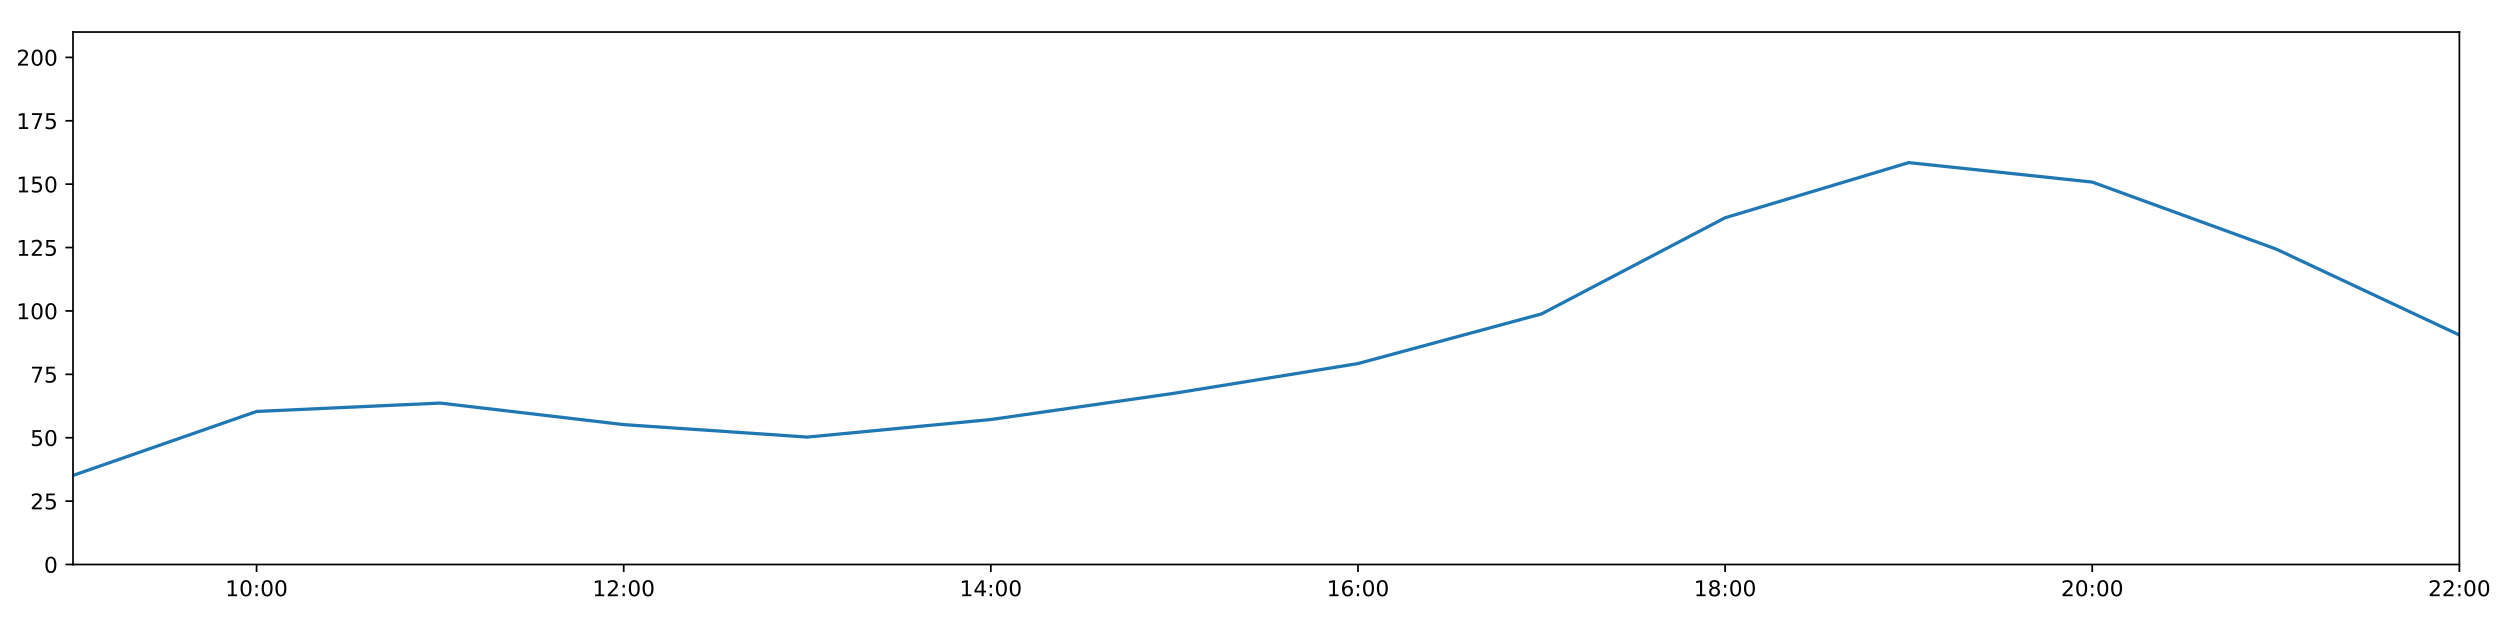
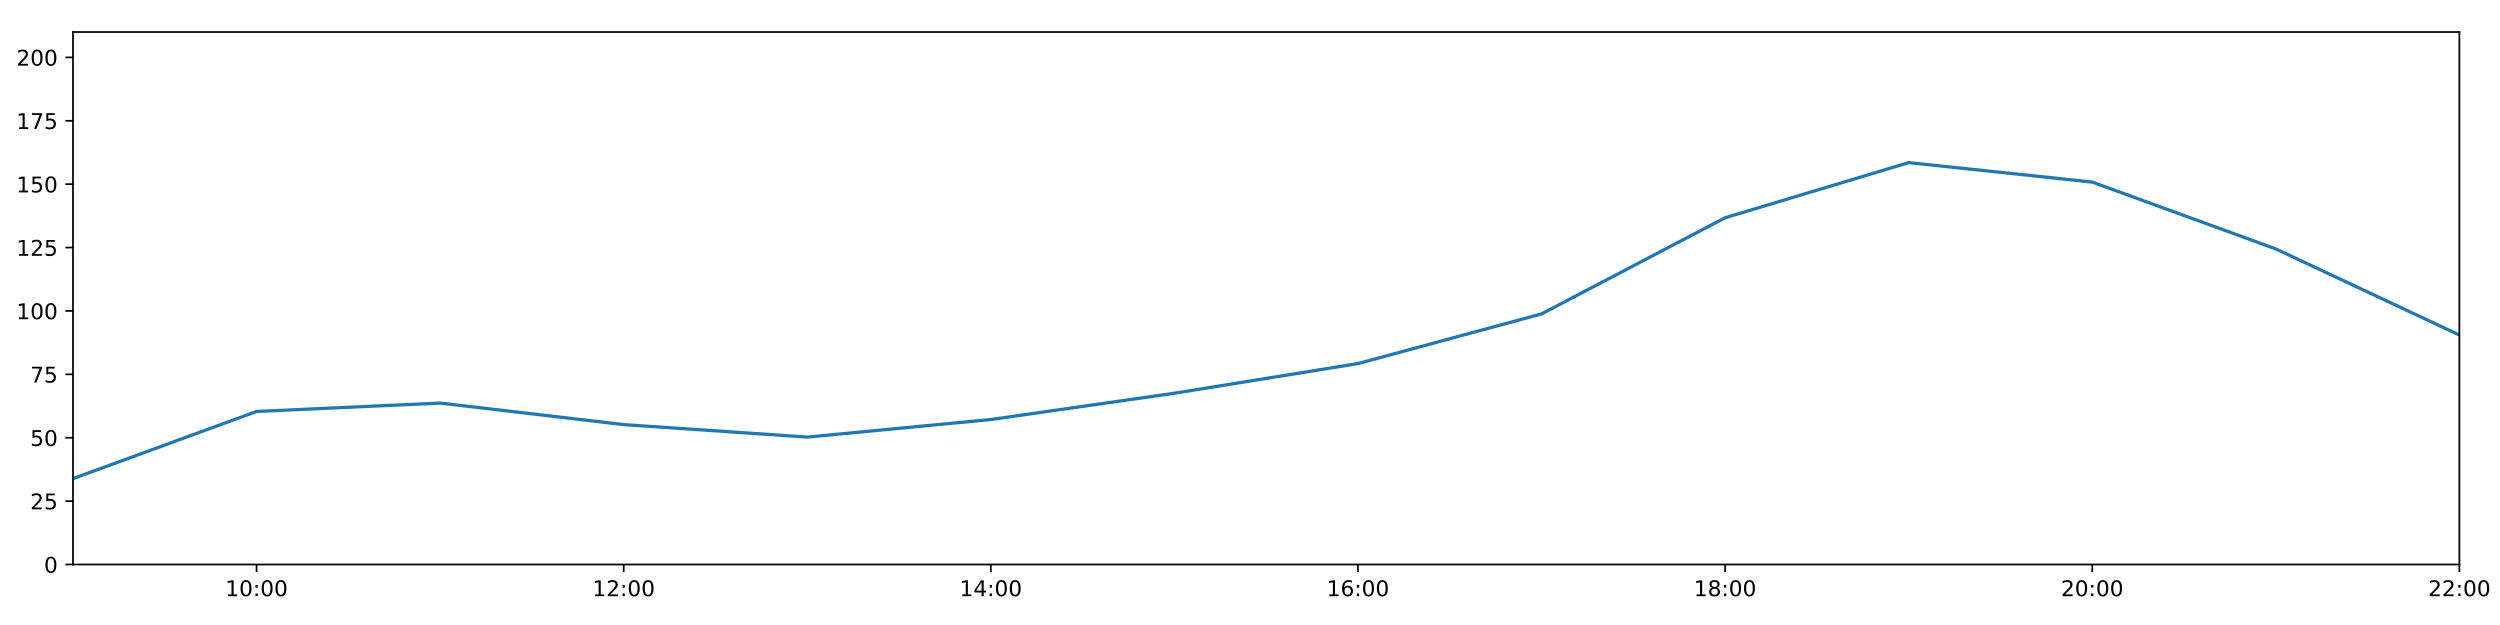
<svg xmlns="http://www.w3.org/2000/svg" xmlns:xlink="http://www.w3.org/1999/xlink" height="288pt" version="1.1" viewBox="0 0 1152 288" width="1152pt">
  <defs>
    <style type="text/css">
*{stroke-linecap:butt;stroke-linejoin:round;}
  </style>
  </defs>
  <g id="figure_1">
    <g id="patch_1">
      <path d="M 0 288  L 1152 288  L 1152 0  L 0 0  z " style="fill:#ffffff;" />
    </g>
    <g id="axes_1">
      <g id="patch_2">
        <path d="M 33.64 260.12  L 1133.28 260.12  L 1133.28 14.76  L 33.64 14.76  z " style="fill:#ffffff;" />
      </g>
      <g id="matplotlib.axis_1">
        <g id="xtick_1">
          <g id="line2d_1">
            <defs>
-               <path d="M 0 0  L 0 3.5  " id="m00cfb20491" style="stroke:#000000;stroke-width:0.8;" />
-             </defs>
-             <g>
-               <use style="stroke:#000000;stroke-width:0.8;" x="118.228" xlink:href="#m00cfb20491" y="260.12" />
+               <path d="M 0 0  L 0 3.5  " id="mb6c9f2c066" style="stroke:#000000;stroke-width:0.8;" />
+             </defs>
+             <g>
+               <use style="stroke:#000000;stroke-width:0.8;" x="118.228" xlink:href="#mb6c9f2c066" y="260.12" />
            </g>
          </g>
          <g id="text_1">
            <defs>
              <path d="M 12.406 8.297  L 28.516 8.297  L 28.516 63.922  L 10.984 60.406  L 10.984 69.391  L 28.422 72.906  L 38.281 72.906  L 38.281 8.297  L 54.391 8.297  L 54.391 0  L 12.406 0  z " id="DejaVuSans-49" />
              <path d="M 31.781 66.406  Q 24.172 66.406 20.328 58.906  Q 16.5 51.422 16.5 36.375  Q 16.5 21.391 20.328 13.891  Q 24.172 6.391 31.781 6.391  Q 39.453 6.391 43.281 13.891  Q 47.125 21.391 47.125 36.375  Q 47.125 51.422 43.281 58.906  Q 39.453 66.406 31.781 66.406  z M 31.781 74.219  Q 44.047 74.219 50.516 64.516  Q 56.984 54.828 56.984 36.375  Q 56.984 17.969 50.516 8.266  Q 44.047 -1.422 31.781 -1.422  Q 19.531 -1.422 13.062 8.266  Q 6.594 17.969 6.594 36.375  Q 6.594 54.828 13.062 64.516  Q 19.531 74.219 31.781 74.219  z " id="DejaVuSans-48" />
              <path d="M 11.719 12.406  L 22.016 12.406  L 22.016 0  L 11.719 0  z M 11.719 51.703  L 22.016 51.703  L 22.016 39.312  L 11.719 39.312  z " id="DejaVuSans-58" />
            </defs>
            <g transform="translate(103.8183 274.7184)scale(0.1 -0.1)">
              <use xlink:href="#DejaVuSans-49" />
              <use x="63.623" xlink:href="#DejaVuSans-48" />
              <use x="127.246" xlink:href="#DejaVuSans-58" />
              <use x="160.938" xlink:href="#DejaVuSans-48" />
              <use x="224.561" xlink:href="#DejaVuSans-48" />
            </g>
          </g>
        </g>
        <g id="xtick_2">
          <g id="line2d_2">
            <g>
-               <use style="stroke:#000000;stroke-width:0.8;" x="287.403" xlink:href="#m00cfb20491" y="260.12" />
+               <use style="stroke:#000000;stroke-width:0.8;" x="287.403" xlink:href="#mb6c9f2c066" y="260.12" />
            </g>
          </g>
          <g id="text_2">
            <defs>
              <path d="M 19.188 8.297  L 53.609 8.297  L 53.609 0  L 7.328 0  L 7.328 8.297  Q 12.938 14.109 22.625 23.891  Q 32.328 33.688 34.812 36.531  Q 39.547 41.844 41.422 45.531  Q 43.312 49.219 43.312 52.781  Q 43.312 58.594 39.234 62.25  Q 35.156 65.922 28.609 65.922  Q 23.969 65.922 18.812 64.312  Q 13.672 62.703 7.812 59.422  L 7.812 69.391  Q 13.766 71.781 18.938 73  Q 24.125 74.219 28.422 74.219  Q 39.75 74.219 46.484 68.547  Q 53.219 62.891 53.219 53.422  Q 53.219 48.922 51.531 44.891  Q 49.859 40.875 45.406 35.406  Q 44.188 33.984 37.641 27.219  Q 31.109 20.453 19.188 8.297  z " id="DejaVuSans-50" />
            </defs>
            <g transform="translate(272.9937 274.7184)scale(0.1 -0.1)">
              <use xlink:href="#DejaVuSans-49" />
              <use x="63.623" xlink:href="#DejaVuSans-50" />
              <use x="127.246" xlink:href="#DejaVuSans-58" />
              <use x="160.938" xlink:href="#DejaVuSans-48" />
              <use x="224.561" xlink:href="#DejaVuSans-48" />
            </g>
          </g>
        </g>
        <g id="xtick_3">
          <g id="line2d_3">
            <g>
-               <use style="stroke:#000000;stroke-width:0.8;" x="456.578" xlink:href="#m00cfb20491" y="260.12" />
+               <use style="stroke:#000000;stroke-width:0.8;" x="456.578" xlink:href="#mb6c9f2c066" y="260.12" />
            </g>
          </g>
          <g id="text_3">
            <defs>
              <path d="M 37.797 64.312  L 12.891 25.391  L 37.797 25.391  z M 35.203 72.906  L 47.609 72.906  L 47.609 25.391  L 58.016 25.391  L 58.016 17.188  L 47.609 17.188  L 47.609 0  L 37.797 0  L 37.797 17.188  L 4.891 17.188  L 4.891 26.703  z " id="DejaVuSans-52" />
            </defs>
            <g transform="translate(442.1691 274.7184)scale(0.1 -0.1)">
              <use xlink:href="#DejaVuSans-49" />
              <use x="63.623" xlink:href="#DejaVuSans-52" />
              <use x="127.246" xlink:href="#DejaVuSans-58" />
              <use x="160.938" xlink:href="#DejaVuSans-48" />
              <use x="224.561" xlink:href="#DejaVuSans-48" />
            </g>
          </g>
        </g>
        <g id="xtick_4">
          <g id="line2d_4">
            <g>
-               <use style="stroke:#000000;stroke-width:0.8;" x="625.754" xlink:href="#m00cfb20491" y="260.12" />
+               <use style="stroke:#000000;stroke-width:0.8;" x="625.754" xlink:href="#mb6c9f2c066" y="260.12" />
            </g>
          </g>
          <g id="text_4">
            <defs>
              <path d="M 33.016 40.375  Q 26.375 40.375 22.484 35.828  Q 18.609 31.297 18.609 23.391  Q 18.609 15.531 22.484 10.953  Q 26.375 6.391 33.016 6.391  Q 39.656 6.391 43.531 10.953  Q 47.406 15.531 47.406 23.391  Q 47.406 31.297 43.531 35.828  Q 39.656 40.375 33.016 40.375  z M 52.594 71.297  L 52.594 62.312  Q 48.875 64.062 45.094 64.984  Q 41.312 65.922 37.594 65.922  Q 27.828 65.922 22.672 59.328  Q 17.531 52.734 16.797 39.406  Q 19.672 43.656 24.016 45.922  Q 28.375 48.188 33.594 48.188  Q 44.578 48.188 50.953 41.516  Q 57.328 34.859 57.328 23.391  Q 57.328 12.156 50.688 5.359  Q 44.047 -1.422 33.016 -1.422  Q 20.359 -1.422 13.672 8.266  Q 6.984 17.969 6.984 36.375  Q 6.984 53.656 15.188 63.938  Q 23.391 74.219 37.203 74.219  Q 40.922 74.219 44.703 73.484  Q 48.484 72.75 52.594 71.297  z " id="DejaVuSans-54" />
            </defs>
            <g transform="translate(611.3445 274.7184)scale(0.1 -0.1)">
              <use xlink:href="#DejaVuSans-49" />
              <use x="63.623" xlink:href="#DejaVuSans-54" />
              <use x="127.246" xlink:href="#DejaVuSans-58" />
              <use x="160.938" xlink:href="#DejaVuSans-48" />
              <use x="224.561" xlink:href="#DejaVuSans-48" />
            </g>
          </g>
        </g>
        <g id="xtick_5">
          <g id="line2d_5">
            <g>
-               <use style="stroke:#000000;stroke-width:0.8;" x="794.929" xlink:href="#m00cfb20491" y="260.12" />
+               <use style="stroke:#000000;stroke-width:0.8;" x="794.929" xlink:href="#mb6c9f2c066" y="260.12" />
            </g>
          </g>
          <g id="text_5">
            <defs>
              <path d="M 31.781 34.625  Q 24.75 34.625 20.719 30.859  Q 16.703 27.094 16.703 20.516  Q 16.703 13.922 20.719 10.156  Q 24.75 6.391 31.781 6.391  Q 38.812 6.391 42.859 10.172  Q 46.922 13.969 46.922 20.516  Q 46.922 27.094 42.891 30.859  Q 38.875 34.625 31.781 34.625  z M 21.922 38.812  Q 15.578 40.375 12.031 44.719  Q 8.5 49.078 8.5 55.328  Q 8.5 64.062 14.719 69.141  Q 20.953 74.219 31.781 74.219  Q 42.672 74.219 48.875 69.141  Q 55.078 64.062 55.078 55.328  Q 55.078 49.078 51.531 44.719  Q 48 40.375 41.703 38.812  Q 48.828 37.156 52.797 32.312  Q 56.781 27.484 56.781 20.516  Q 56.781 9.906 50.312 4.234  Q 43.844 -1.422 31.781 -1.422  Q 19.734 -1.422 13.25 4.234  Q 6.781 9.906 6.781 20.516  Q 6.781 27.484 10.781 32.312  Q 14.797 37.156 21.922 38.812  z M 18.312 54.391  Q 18.312 48.734 21.844 45.562  Q 25.391 42.391 31.781 42.391  Q 38.141 42.391 41.719 45.562  Q 45.312 48.734 45.312 54.391  Q 45.312 60.062 41.719 63.234  Q 38.141 66.406 31.781 66.406  Q 25.391 66.406 21.844 63.234  Q 18.312 60.062 18.312 54.391  z " id="DejaVuSans-56" />
            </defs>
            <g transform="translate(780.5199 274.7184)scale(0.1 -0.1)">
              <use xlink:href="#DejaVuSans-49" />
              <use x="63.623" xlink:href="#DejaVuSans-56" />
              <use x="127.246" xlink:href="#DejaVuSans-58" />
              <use x="160.938" xlink:href="#DejaVuSans-48" />
              <use x="224.561" xlink:href="#DejaVuSans-48" />
            </g>
          </g>
        </g>
        <g id="xtick_6">
          <g id="line2d_6">
            <g>
-               <use style="stroke:#000000;stroke-width:0.8;" x="964.105" xlink:href="#m00cfb20491" y="260.12" />
+               <use style="stroke:#000000;stroke-width:0.8;" x="964.105" xlink:href="#mb6c9f2c066" y="260.12" />
            </g>
          </g>
          <g id="text_6">
            <g transform="translate(949.6952 274.7184)scale(0.1 -0.1)">
              <use xlink:href="#DejaVuSans-50" />
              <use x="63.623" xlink:href="#DejaVuSans-48" />
              <use x="127.246" xlink:href="#DejaVuSans-58" />
              <use x="160.938" xlink:href="#DejaVuSans-48" />
              <use x="224.561" xlink:href="#DejaVuSans-48" />
            </g>
          </g>
        </g>
        <g id="xtick_7">
          <g id="line2d_7">
            <g>
-               <use style="stroke:#000000;stroke-width:0.8;" x="1133.28" xlink:href="#m00cfb20491" y="260.12" />
+               <use style="stroke:#000000;stroke-width:0.8;" x="1133.28" xlink:href="#mb6c9f2c066" y="260.12" />
            </g>
          </g>
          <g id="text_7">
            <g transform="translate(1118.871 274.7184)scale(0.1 -0.1)">
              <use xlink:href="#DejaVuSans-50" />
              <use x="63.623" xlink:href="#DejaVuSans-50" />
              <use x="127.246" xlink:href="#DejaVuSans-58" />
              <use x="160.938" xlink:href="#DejaVuSans-48" />
              <use x="224.561" xlink:href="#DejaVuSans-48" />
            </g>
          </g>
        </g>
      </g>
      <g id="matplotlib.axis_2">
        <g id="ytick_1">
          <g id="line2d_8">
            <defs>
-               <path d="M 0 0  L -3.5 0  " id="mb38d0d3ad6" style="stroke:#000000;stroke-width:0.8;" />
-             </defs>
-             <g>
-               <use style="stroke:#000000;stroke-width:0.8;" x="33.64" xlink:href="#mb38d0d3ad6" y="260.12" />
+               <path d="M 0 0  L -3.5 0  " id="m468858a6f4" style="stroke:#000000;stroke-width:0.8;" />
+             </defs>
+             <g>
+               <use style="stroke:#000000;stroke-width:0.8;" x="33.64" xlink:href="#m468858a6f4" y="260.12" />
            </g>
          </g>
          <g id="text_8">
            <g transform="translate(20.2775 263.9192)scale(0.1 -0.1)">
              <use xlink:href="#DejaVuSans-48" />
            </g>
          </g>
        </g>
        <g id="ytick_2">
          <g id="line2d_9">
            <g>
-               <use style="stroke:#000000;stroke-width:0.8;" x="33.64" xlink:href="#mb38d0d3ad6" y="230.91" />
+               <use style="stroke:#000000;stroke-width:0.8;" x="33.64" xlink:href="#m468858a6f4" y="230.91" />
            </g>
          </g>
          <g id="text_9">
            <defs>
              <path d="M 10.797 72.906  L 49.516 72.906  L 49.516 64.594  L 19.828 64.594  L 19.828 46.734  Q 21.969 47.469 24.109 47.828  Q 26.266 48.188 28.422 48.188  Q 40.625 48.188 47.75 41.5  Q 54.891 34.812 54.891 23.391  Q 54.891 11.625 47.562 5.094  Q 40.234 -1.422 26.906 -1.422  Q 22.312 -1.422 17.547 -0.641  Q 12.797 0.141 7.719 1.703  L 7.719 11.625  Q 12.109 9.234 16.797 8.062  Q 21.484 6.891 26.703 6.891  Q 35.156 6.891 40.078 11.328  Q 45.016 15.766 45.016 23.391  Q 45.016 31 40.078 35.438  Q 35.156 39.891 26.703 39.891  Q 22.75 39.891 18.812 39.016  Q 14.891 38.141 10.797 36.281  z " id="DejaVuSans-53" />
            </defs>
            <g transform="translate(13.915 234.7097)scale(0.1 -0.1)">
              <use xlink:href="#DejaVuSans-50" />
              <use x="63.623" xlink:href="#DejaVuSans-53" />
            </g>
          </g>
        </g>
        <g id="ytick_3">
          <g id="line2d_10">
            <g>
-               <use style="stroke:#000000;stroke-width:0.8;" x="33.64" xlink:href="#mb38d0d3ad6" y="201.701" />
+               <use style="stroke:#000000;stroke-width:0.8;" x="33.64" xlink:href="#m468858a6f4" y="201.701" />
            </g>
          </g>
          <g id="text_10">
            <g transform="translate(13.915 205.5002)scale(0.1 -0.1)">
              <use xlink:href="#DejaVuSans-53" />
              <use x="63.623" xlink:href="#DejaVuSans-48" />
            </g>
          </g>
        </g>
        <g id="ytick_4">
          <g id="line2d_11">
            <g>
-               <use style="stroke:#000000;stroke-width:0.8;" x="33.64" xlink:href="#mb38d0d3ad6" y="172.491" />
+               <use style="stroke:#000000;stroke-width:0.8;" x="33.64" xlink:href="#m468858a6f4" y="172.491" />
            </g>
          </g>
          <g id="text_11">
            <defs>
              <path d="M 8.203 72.906  L 55.078 72.906  L 55.078 68.703  L 28.609 0  L 18.312 0  L 43.219 64.594  L 8.203 64.594  z " id="DejaVuSans-55" />
            </defs>
            <g transform="translate(13.915 176.2906)scale(0.1 -0.1)">
              <use xlink:href="#DejaVuSans-55" />
              <use x="63.623" xlink:href="#DejaVuSans-53" />
            </g>
          </g>
        </g>
        <g id="ytick_5">
          <g id="line2d_12">
            <g>
-               <use style="stroke:#000000;stroke-width:0.8;" x="33.64" xlink:href="#mb38d0d3ad6" y="143.282" />
+               <use style="stroke:#000000;stroke-width:0.8;" x="33.64" xlink:href="#m468858a6f4" y="143.282" />
            </g>
          </g>
          <g id="text_12">
            <g transform="translate(7.5525 147.0811)scale(0.1 -0.1)">
              <use xlink:href="#DejaVuSans-49" />
              <use x="63.623" xlink:href="#DejaVuSans-48" />
              <use x="127.246" xlink:href="#DejaVuSans-48" />
            </g>
          </g>
        </g>
        <g id="ytick_6">
          <g id="line2d_13">
            <g>
-               <use style="stroke:#000000;stroke-width:0.8;" x="33.64" xlink:href="#mb38d0d3ad6" y="114.072" />
+               <use style="stroke:#000000;stroke-width:0.8;" x="33.64" xlink:href="#m468858a6f4" y="114.072" />
            </g>
          </g>
          <g id="text_13">
            <g transform="translate(7.5525 117.8716)scale(0.1 -0.1)">
              <use xlink:href="#DejaVuSans-49" />
              <use x="63.623" xlink:href="#DejaVuSans-50" />
              <use x="127.246" xlink:href="#DejaVuSans-53" />
            </g>
          </g>
        </g>
        <g id="ytick_7">
          <g id="line2d_14">
            <g>
-               <use style="stroke:#000000;stroke-width:0.8;" x="33.64" xlink:href="#mb38d0d3ad6" y="84.863" />
+               <use style="stroke:#000000;stroke-width:0.8;" x="33.64" xlink:href="#m468858a6f4" y="84.863" />
            </g>
          </g>
          <g id="text_14">
            <g transform="translate(7.5525 88.66208)scale(0.1 -0.1)">
              <use xlink:href="#DejaVuSans-49" />
              <use x="63.623" xlink:href="#DejaVuSans-53" />
              <use x="127.246" xlink:href="#DejaVuSans-48" />
            </g>
          </g>
        </g>
        <g id="ytick_8">
          <g id="line2d_15">
            <g>
-               <use style="stroke:#000000;stroke-width:0.8;" x="33.64" xlink:href="#mb38d0d3ad6" y="55.653" />
+               <use style="stroke:#000000;stroke-width:0.8;" x="33.64" xlink:href="#m468858a6f4" y="55.653" />
            </g>
          </g>
          <g id="text_15">
            <g transform="translate(7.5525 59.45255)scale(0.1 -0.1)">
              <use xlink:href="#DejaVuSans-49" />
              <use x="63.623" xlink:href="#DejaVuSans-55" />
              <use x="127.246" xlink:href="#DejaVuSans-53" />
            </g>
          </g>
        </g>
        <g id="ytick_9">
          <g id="line2d_16">
            <g>
-               <use style="stroke:#000000;stroke-width:0.8;" x="33.64" xlink:href="#mb38d0d3ad6" y="26.444" />
+               <use style="stroke:#000000;stroke-width:0.8;" x="33.64" xlink:href="#m468858a6f4" y="26.444" />
            </g>
          </g>
          <g id="text_16">
            <g transform="translate(7.5525 30.24303)scale(0.1 -0.1)">
              <use xlink:href="#DejaVuSans-50" />
              <use x="63.623" xlink:href="#DejaVuSans-48" />
              <use x="127.246" xlink:href="#DejaVuSans-48" />
            </g>
          </g>
        </g>
      </g>
      <g id="line2d_17">
-         <path clip-path="url(#p53d8396016)" d="M 33.64 219.071  L 118.228 189.592  L 202.815 185.733  L 287.403 195.664  L 371.991 201.409  L 456.578 193.31  L 541.166 181.201  L 625.754 167.526  L 710.342 144.645  L 794.929 100.344  L 879.517 74.932  L 964.105 83.907  L 1048.692 114.71  L 1133.28 154.382  " style="fill:none;stroke:#1f77b4;stroke-linecap:square;stroke-width:1.5;" />
+         <path clip-path="url(#p38cca81158)" d="M 33.64 220.541  L 118.228 189.592  L 202.815 185.733  L 287.403 195.664  L 371.991 201.409  L 456.578 193.31  L 541.166 181.201  L 625.754 167.526  L 710.342 144.645  L 794.929 100.344  L 879.517 74.932  L 964.105 83.907  L 1048.692 114.71  L 1133.28 154.382  " style="fill:none;stroke:#1f77b4;stroke-linecap:square;stroke-width:1.5;" />
      </g>
      <g id="patch_3">
        <path d="M 33.64 260.12  L 33.64 14.76  " style="fill:none;stroke:#000000;stroke-linecap:square;stroke-linejoin:miter;stroke-width:0.8;" />
      </g>
      <g id="patch_4">
        <path d="M 1133.28 260.12  L 1133.28 14.76  " style="fill:none;stroke:#000000;stroke-linecap:square;stroke-linejoin:miter;stroke-width:0.8;" />
      </g>
      <g id="patch_5">
        <path d="M 33.64 260.12  L 1133.28 260.12  " style="fill:none;stroke:#000000;stroke-linecap:square;stroke-linejoin:miter;stroke-width:0.8;" />
      </g>
      <g id="patch_6">
        <path d="M 33.64 14.76  L 1133.28 14.76  " style="fill:none;stroke:#000000;stroke-linecap:square;stroke-linejoin:miter;stroke-width:0.8;" />
      </g>
    </g>
  </g>
  <defs>
-     <clipPath id="p53d8396016">
+     <clipPath id="p38cca81158">
      <rect height="245.36" width="1099.64" x="33.64" y="14.76" />
    </clipPath>
  </defs>
</svg>
